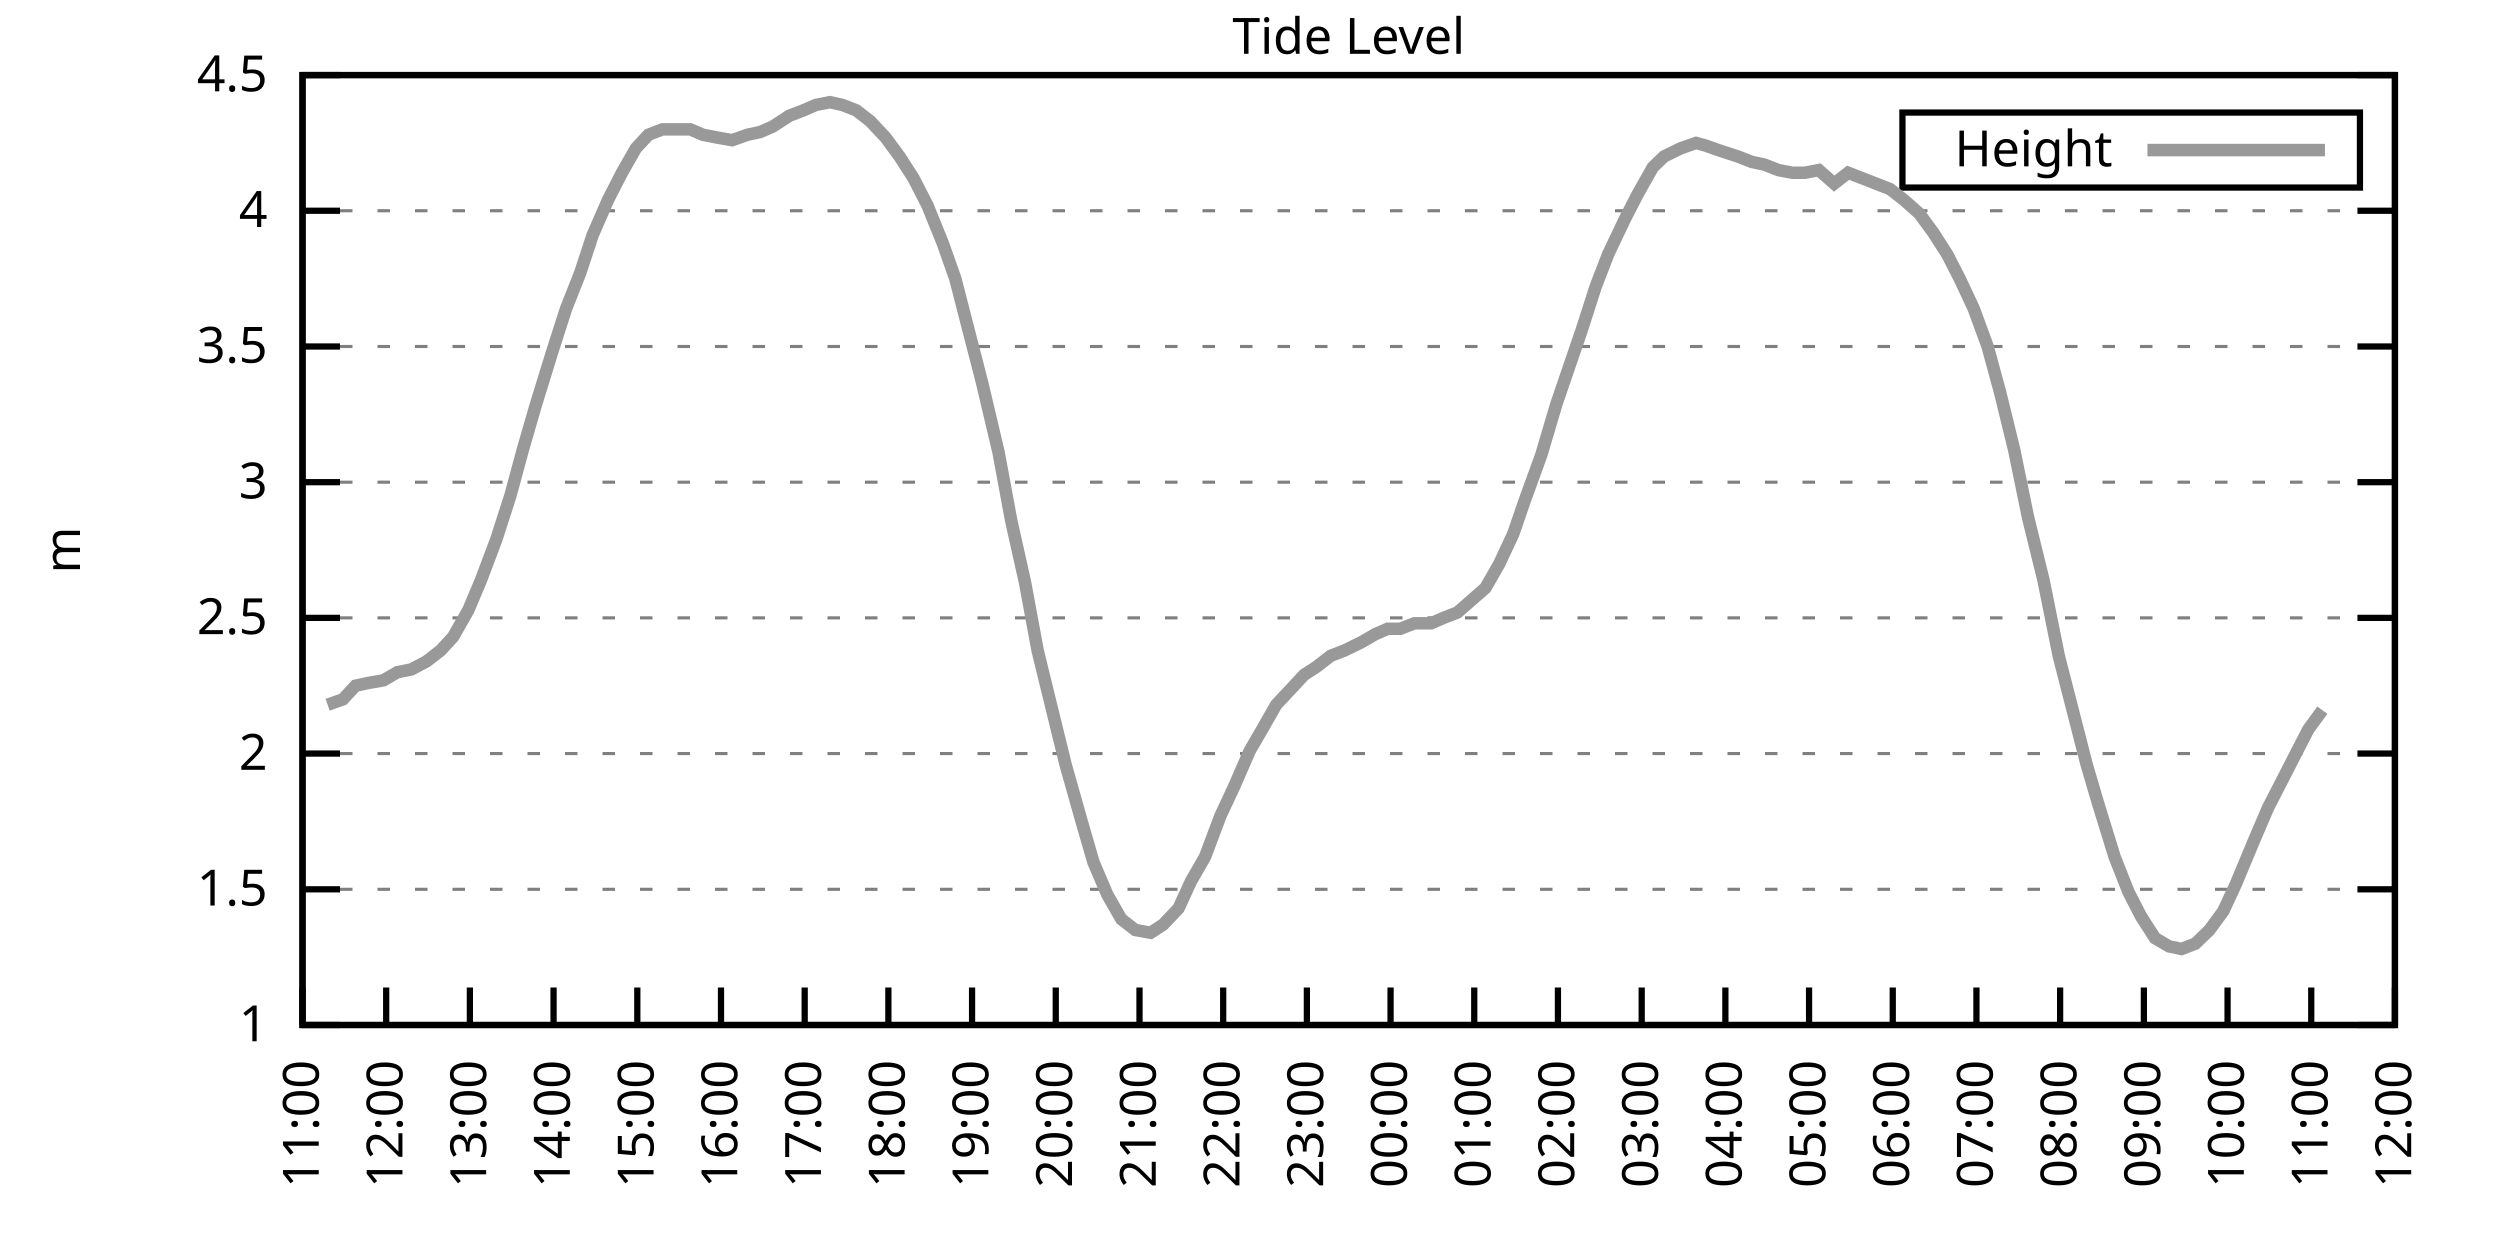
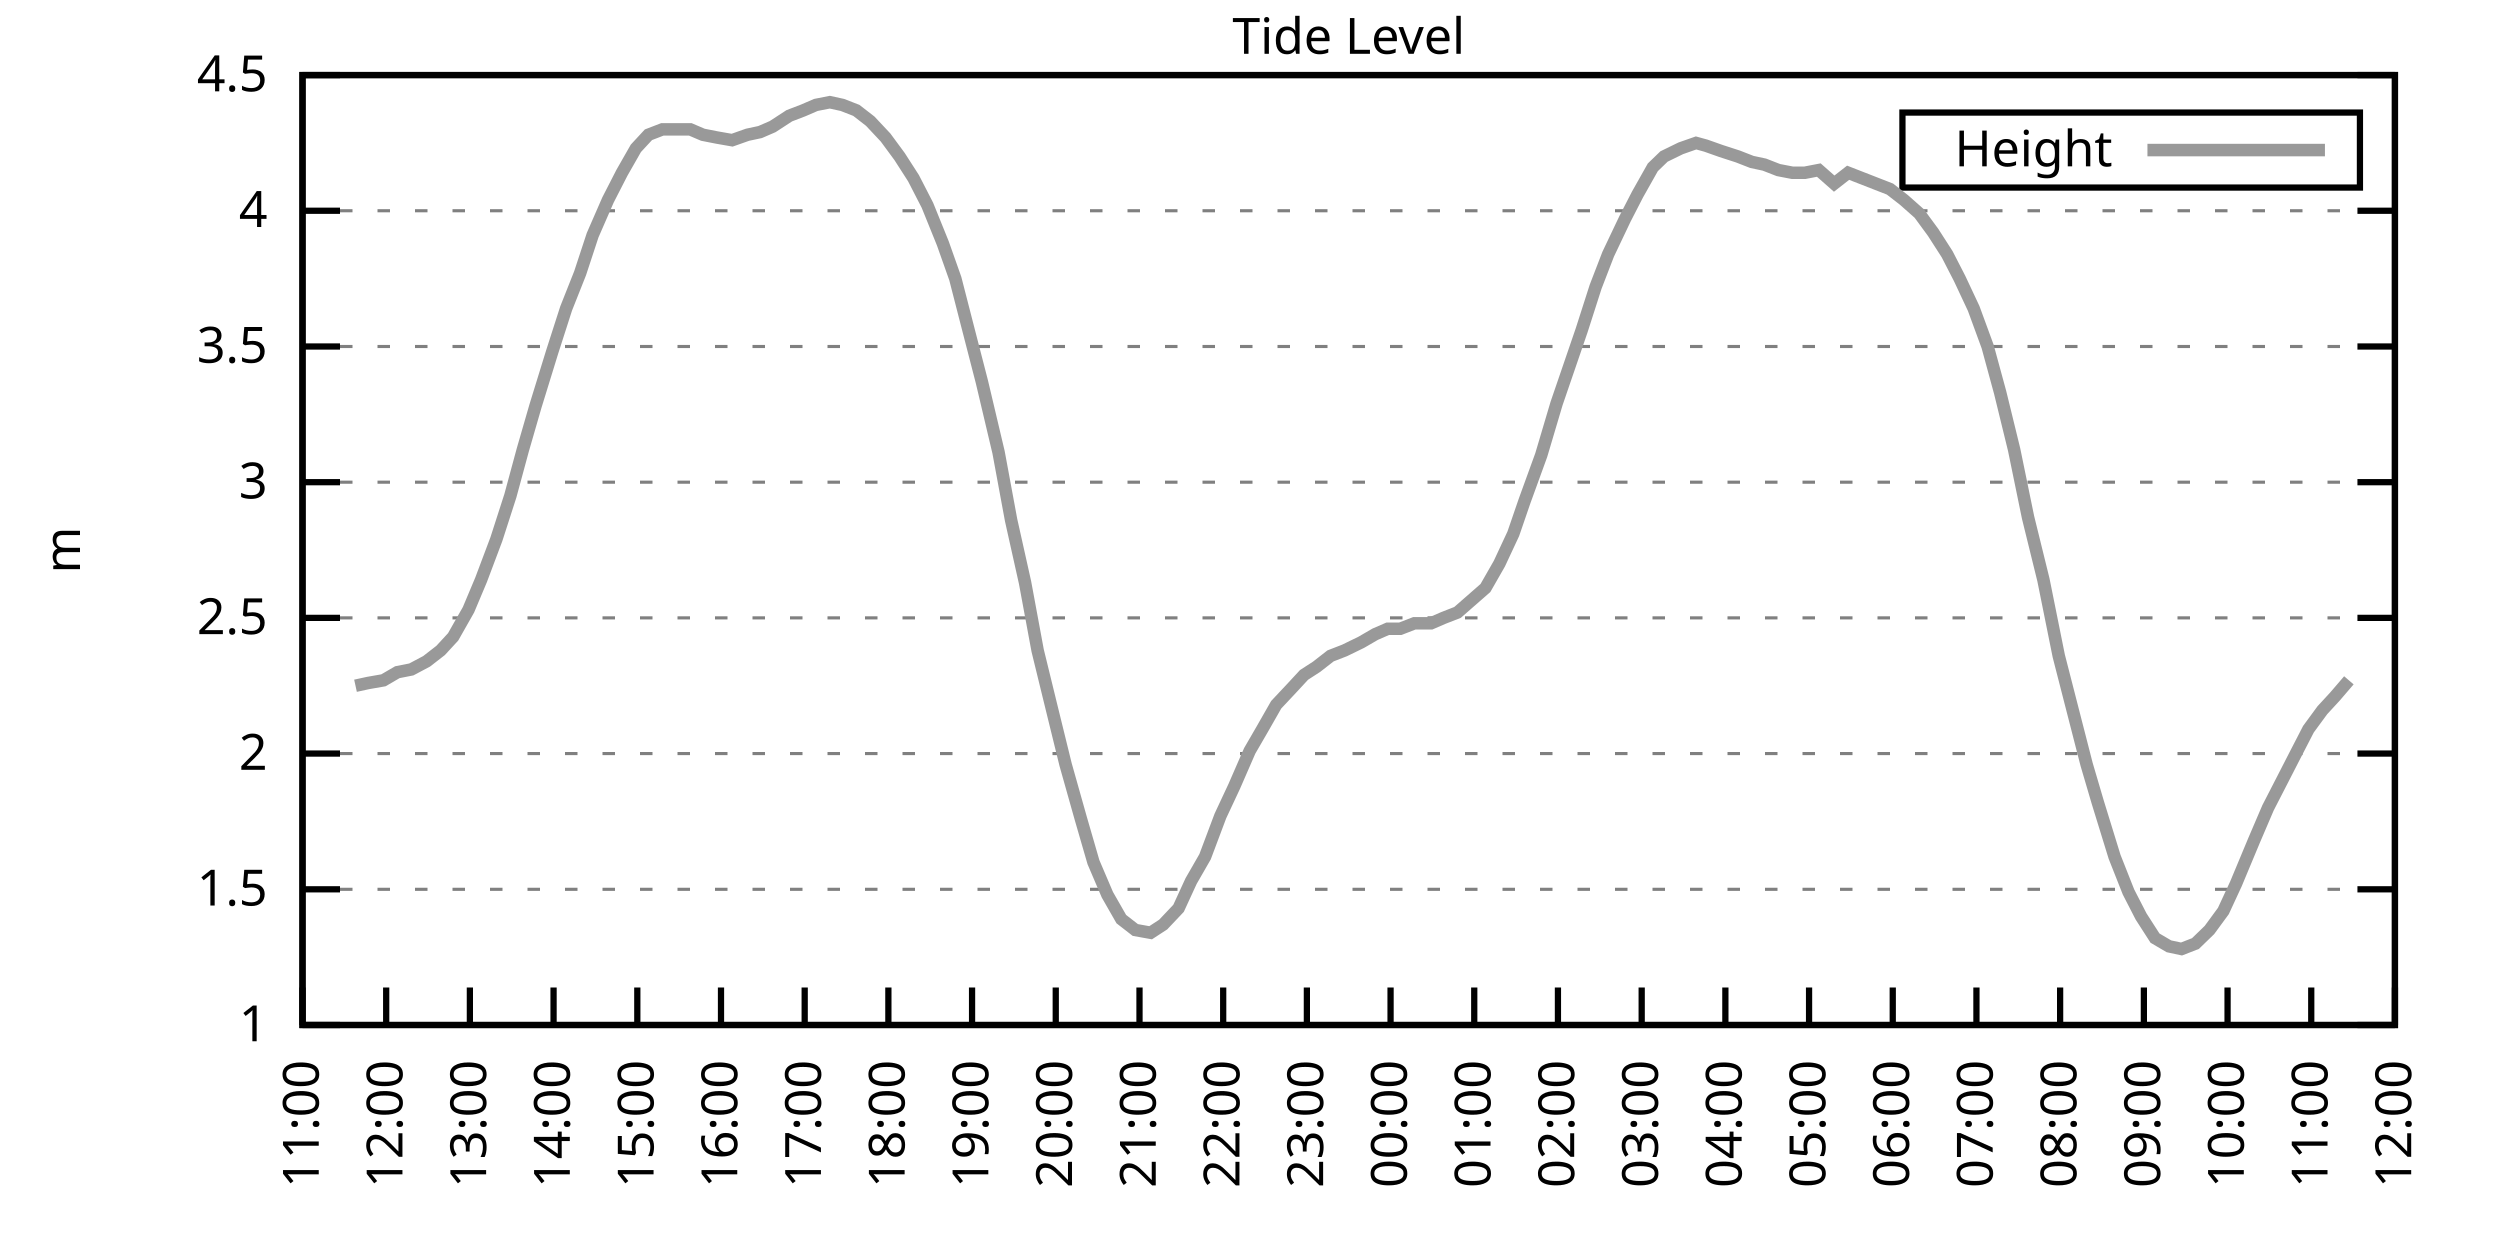
<svg xmlns="http://www.w3.org/2000/svg" xmlns:xlink="http://www.w3.org/1999/xlink" width="400" height="200" viewBox="0 0 400 200">
  <g id="gnuplot_canvas">
    <rect x="0" y="0" width="400" height="200" fill="none" />
    <defs>
      <circle id="gpDot" r="0.5" stroke-width="0.5" stroke="currentColor" />
      <path id="gpPt0" stroke-width="0.333" stroke="currentColor" d="M-1,0 h2 M0,-1 v2" />
      <path id="gpPt1" stroke-width="0.333" stroke="currentColor" d="M-1,-1 L1,1 M1,-1 L-1,1" />
      <path id="gpPt2" stroke-width="0.333" stroke="currentColor" d="M-1,0 L1,0 M0,-1 L0,1 M-1,-1 L1,1 M-1,1 L1,-1" />
      <rect id="gpPt3" stroke-width="0.333" stroke="currentColor" x="-1" y="-1" width="2" height="2" />
      <rect id="gpPt4" stroke-width="0.333" stroke="currentColor" fill="currentColor" x="-1" y="-1" width="2" height="2" />
      <circle id="gpPt5" stroke-width="0.333" stroke="currentColor" cx="0" cy="0" r="1" />
      <use xlink:href="#gpPt5" id="gpPt6" fill="currentColor" stroke="none" />
      <path id="gpPt7" stroke-width="0.333" stroke="currentColor" d="M0,-1.33 L-1.33,0.67 L1.33,0.67 z" />
      <use xlink:href="#gpPt7" id="gpPt8" fill="currentColor" stroke="none" />
      <use xlink:href="#gpPt7" id="gpPt9" stroke="currentColor" transform="rotate(180)" />
      <use xlink:href="#gpPt9" id="gpPt10" fill="currentColor" stroke="none" />
      <use xlink:href="#gpPt3" id="gpPt11" stroke="currentColor" transform="rotate(45)" />
      <use xlink:href="#gpPt11" id="gpPt12" fill="currentColor" stroke="none" />
      <path id="gpPt13" stroke-width="0.333" stroke="currentColor" d="M0,1.330 L1.265,0.411 L0.782,-1.067 L-0.782,-1.076 L-1.265,0.411 z" />
      <use xlink:href="#gpPt13" id="gpPt14" fill="currentColor" stroke="none" />
      <filter id="textbox" filterUnits="objectBoundingBox" x="0" y="0" height="1" width="1">
        <feFlood flood-color="white" flood-opacity="1" result="bgnd" />
        <feComposite in="SourceGraphic" in2="bgnd" operator="atop" />
      </filter>
      <filter id="greybox" filterUnits="objectBoundingBox" x="0" y="0" height="1" width="1">
        <feFlood flood-color="lightgrey" flood-opacity="1" result="grey" />
        <feComposite in="SourceGraphic" in2="grey" operator="atop" />
      </filter>
    </defs>
    <g fill="none" color="white" stroke="currentColor" stroke-width="1.00" stroke-linecap="butt" stroke-linejoin="miter">
</g>
    <g fill="none" color="black" stroke="currentColor" stroke-width="1.00" stroke-linecap="butt" stroke-linejoin="miter">
      <g stroke="none" shape-rendering="crispEdges">
        <polygon fill="rgb(255, 255, 255)" points="48.40,164.00 383.18,164.00 383.18,12.02 48.40,12.02 " />
      </g>
    </g>
    <g fill="none" color="black" stroke="currentColor" stroke-width="1.00" stroke-linecap="butt" stroke-linejoin="miter">
</g>
    <g fill="none" color="black" stroke="black" stroke-width="0.50" stroke-linecap="butt" stroke-linejoin="miter">
</g>
    <g fill="none" color="gray" stroke="currentColor" stroke-width="0.50" stroke-linecap="butt" stroke-linejoin="miter">
      <path stroke="gray" stroke-dasharray="2,4" class="gridline" d="M48.40,164.00 L383.19,164.00  " />
    </g>
    <g fill="none" color="gray" stroke="gray" stroke-width="1.00" stroke-linecap="butt" stroke-linejoin="miter">
</g>
    <g fill="none" color="black" stroke="currentColor" stroke-width="1.00" stroke-linecap="butt" stroke-linejoin="miter">
      <path stroke="black" d="M48.40,164.00 L54.40,164.00 M383.19,164.00 L377.19,164.00  " />
      <g transform="translate(42.80,166.60)" stroke="none" fill="black" font-family="Sans" font-size="8.00" text-anchor="end">
        <text>
          <tspan font-family="Sans"> 1</tspan>
        </text>
      </g>
    </g>
    <g fill="none" color="black" stroke="currentColor" stroke-width="1.00" stroke-linecap="butt" stroke-linejoin="miter">
</g>
    <g fill="none" color="black" stroke="black" stroke-width="0.50" stroke-linecap="butt" stroke-linejoin="miter">
</g>
    <g fill="none" color="gray" stroke="currentColor" stroke-width="0.50" stroke-linecap="butt" stroke-linejoin="miter">
      <path stroke="gray" stroke-dasharray="2,4" class="gridline" d="M48.40,142.29 L383.19,142.29  " />
    </g>
    <g fill="none" color="gray" stroke="gray" stroke-width="1.00" stroke-linecap="butt" stroke-linejoin="miter">
</g>
    <g fill="none" color="black" stroke="currentColor" stroke-width="1.00" stroke-linecap="butt" stroke-linejoin="miter">
      <path stroke="black" d="M48.40,142.29 L54.40,142.29 M383.19,142.29 L377.19,142.29  " />
      <g transform="translate(42.80,144.89)" stroke="none" fill="black" font-family="Sans" font-size="8.00" text-anchor="end">
        <text>
          <tspan font-family="Sans"> 1.5</tspan>
        </text>
      </g>
    </g>
    <g fill="none" color="black" stroke="currentColor" stroke-width="1.00" stroke-linecap="butt" stroke-linejoin="miter">
</g>
    <g fill="none" color="black" stroke="black" stroke-width="0.50" stroke-linecap="butt" stroke-linejoin="miter">
</g>
    <g fill="none" color="gray" stroke="currentColor" stroke-width="0.50" stroke-linecap="butt" stroke-linejoin="miter">
      <path stroke="gray" stroke-dasharray="2,4" class="gridline" d="M48.40,120.57 L383.19,120.57  " />
    </g>
    <g fill="none" color="gray" stroke="gray" stroke-width="1.00" stroke-linecap="butt" stroke-linejoin="miter">
</g>
    <g fill="none" color="black" stroke="currentColor" stroke-width="1.00" stroke-linecap="butt" stroke-linejoin="miter">
      <path stroke="black" d="M48.40,120.57 L54.40,120.57 M383.19,120.57 L377.19,120.57  " />
      <g transform="translate(42.80,123.17)" stroke="none" fill="black" font-family="Sans" font-size="8.00" text-anchor="end">
        <text>
          <tspan font-family="Sans"> 2</tspan>
        </text>
      </g>
    </g>
    <g fill="none" color="black" stroke="currentColor" stroke-width="1.00" stroke-linecap="butt" stroke-linejoin="miter">
</g>
    <g fill="none" color="black" stroke="black" stroke-width="0.50" stroke-linecap="butt" stroke-linejoin="miter">
</g>
    <g fill="none" color="gray" stroke="currentColor" stroke-width="0.50" stroke-linecap="butt" stroke-linejoin="miter">
      <path stroke="gray" stroke-dasharray="2,4" class="gridline" d="M48.40,98.86 L383.19,98.86  " />
    </g>
    <g fill="none" color="gray" stroke="gray" stroke-width="1.00" stroke-linecap="butt" stroke-linejoin="miter">
</g>
    <g fill="none" color="black" stroke="currentColor" stroke-width="1.00" stroke-linecap="butt" stroke-linejoin="miter">
      <path stroke="black" d="M48.40,98.86 L54.40,98.86 M383.19,98.86 L377.19,98.86  " />
      <g transform="translate(42.80,101.46)" stroke="none" fill="black" font-family="Sans" font-size="8.00" text-anchor="end">
        <text>
          <tspan font-family="Sans"> 2.5</tspan>
        </text>
      </g>
    </g>
    <g fill="none" color="black" stroke="currentColor" stroke-width="1.00" stroke-linecap="butt" stroke-linejoin="miter">
</g>
    <g fill="none" color="black" stroke="black" stroke-width="0.50" stroke-linecap="butt" stroke-linejoin="miter">
</g>
    <g fill="none" color="gray" stroke="currentColor" stroke-width="0.50" stroke-linecap="butt" stroke-linejoin="miter">
      <path stroke="gray" stroke-dasharray="2,4" class="gridline" d="M48.40,77.15 L383.19,77.15  " />
    </g>
    <g fill="none" color="gray" stroke="gray" stroke-width="1.00" stroke-linecap="butt" stroke-linejoin="miter">
</g>
    <g fill="none" color="black" stroke="currentColor" stroke-width="1.00" stroke-linecap="butt" stroke-linejoin="miter">
      <path stroke="black" d="M48.40,77.15 L54.40,77.15 M383.19,77.15 L377.19,77.15  " />
      <g transform="translate(42.80,79.75)" stroke="none" fill="black" font-family="Sans" font-size="8.00" text-anchor="end">
        <text>
          <tspan font-family="Sans"> 3</tspan>
        </text>
      </g>
    </g>
    <g fill="none" color="black" stroke="currentColor" stroke-width="1.00" stroke-linecap="butt" stroke-linejoin="miter">
</g>
    <g fill="none" color="black" stroke="black" stroke-width="0.50" stroke-linecap="butt" stroke-linejoin="miter">
</g>
    <g fill="none" color="gray" stroke="currentColor" stroke-width="0.50" stroke-linecap="butt" stroke-linejoin="miter">
      <path stroke="gray" stroke-dasharray="2,4" class="gridline" d="M48.40,55.44 L383.19,55.44  " />
    </g>
    <g fill="none" color="gray" stroke="gray" stroke-width="1.00" stroke-linecap="butt" stroke-linejoin="miter">
</g>
    <g fill="none" color="black" stroke="currentColor" stroke-width="1.00" stroke-linecap="butt" stroke-linejoin="miter">
      <path stroke="black" d="M48.40,55.44 L54.40,55.44 M383.19,55.44 L377.19,55.44  " />
      <g transform="translate(42.80,58.04)" stroke="none" fill="black" font-family="Sans" font-size="8.00" text-anchor="end">
        <text>
          <tspan font-family="Sans"> 3.5</tspan>
        </text>
      </g>
    </g>
    <g fill="none" color="black" stroke="currentColor" stroke-width="1.00" stroke-linecap="butt" stroke-linejoin="miter">
</g>
    <g fill="none" color="black" stroke="black" stroke-width="0.50" stroke-linecap="butt" stroke-linejoin="miter">
</g>
    <g fill="none" color="gray" stroke="currentColor" stroke-width="0.50" stroke-linecap="butt" stroke-linejoin="miter">
      <path stroke="gray" stroke-dasharray="2,4" class="gridline" d="M48.40,33.72 L383.19,33.72  " />
    </g>
    <g fill="none" color="gray" stroke="gray" stroke-width="1.00" stroke-linecap="butt" stroke-linejoin="miter">
</g>
    <g fill="none" color="black" stroke="currentColor" stroke-width="1.00" stroke-linecap="butt" stroke-linejoin="miter">
      <path stroke="black" d="M48.40,33.72 L54.40,33.72 M383.19,33.72 L377.19,33.72  " />
      <g transform="translate(42.80,36.32)" stroke="none" fill="black" font-family="Sans" font-size="8.00" text-anchor="end">
        <text>
          <tspan font-family="Sans"> 4</tspan>
        </text>
      </g>
    </g>
    <g fill="none" color="black" stroke="currentColor" stroke-width="1.00" stroke-linecap="butt" stroke-linejoin="miter">
</g>
    <g fill="none" color="black" stroke="black" stroke-width="0.50" stroke-linecap="butt" stroke-linejoin="miter">
</g>
    <g fill="none" color="gray" stroke="currentColor" stroke-width="0.50" stroke-linecap="butt" stroke-linejoin="miter">
      <path stroke="gray" stroke-dasharray="2,4" class="gridline" d="M48.40,12.01 L383.19,12.01  " />
    </g>
    <g fill="none" color="gray" stroke="gray" stroke-width="1.00" stroke-linecap="butt" stroke-linejoin="miter">
</g>
    <g fill="none" color="black" stroke="currentColor" stroke-width="1.00" stroke-linecap="butt" stroke-linejoin="miter">
      <path stroke="black" d="M48.40,12.01 L54.40,12.01 M383.19,12.01 L377.19,12.01  " />
      <g transform="translate(42.80,14.61)" stroke="none" fill="black" font-family="Sans" font-size="8.00" text-anchor="end">
        <text>
          <tspan font-family="Sans"> 4.5</tspan>
        </text>
      </g>
    </g>
    <g fill="none" color="black" stroke="currentColor" stroke-width="1.00" stroke-linecap="butt" stroke-linejoin="miter">
      <path stroke="black" d="M48.40,164.00 L48.40,158.00  " />
      <g transform="translate(51.00,169.60) rotate(270.00)" stroke="none" fill="black" font-family="Sans" font-size="8.00" text-anchor="end">
        <text>
          <tspan font-family="Sans">11:00</tspan>
        </text>
      </g>
    </g>
    <g fill="none" color="black" stroke="currentColor" stroke-width="1.00" stroke-linecap="butt" stroke-linejoin="miter">
      <path stroke="black" d="M61.79,164.00 L61.79,158.00  " />
      <g transform="translate(64.39,169.60) rotate(270.00)" stroke="none" fill="black" font-family="Sans" font-size="8.00" text-anchor="end">
        <text>
          <tspan font-family="Sans">12:00</tspan>
        </text>
      </g>
    </g>
    <g fill="none" color="black" stroke="currentColor" stroke-width="1.00" stroke-linecap="butt" stroke-linejoin="miter">
      <path stroke="black" d="M75.18,164.00 L75.18,158.00  " />
      <g transform="translate(77.78,169.60) rotate(270.00)" stroke="none" fill="black" font-family="Sans" font-size="8.00" text-anchor="end">
        <text>
          <tspan font-family="Sans">13:00</tspan>
        </text>
      </g>
    </g>
    <g fill="none" color="black" stroke="currentColor" stroke-width="1.00" stroke-linecap="butt" stroke-linejoin="miter">
      <path stroke="black" d="M88.57,164.00 L88.57,158.00  " />
      <g transform="translate(91.17,169.60) rotate(270.00)" stroke="none" fill="black" font-family="Sans" font-size="8.00" text-anchor="end">
        <text>
          <tspan font-family="Sans">14:00</tspan>
        </text>
      </g>
    </g>
    <g fill="none" color="black" stroke="currentColor" stroke-width="1.00" stroke-linecap="butt" stroke-linejoin="miter">
      <path stroke="black" d="M101.97,164.00 L101.97,158.00  " />
      <g transform="translate(104.57,169.60) rotate(270.00)" stroke="none" fill="black" font-family="Sans" font-size="8.00" text-anchor="end">
        <text>
          <tspan font-family="Sans">15:00</tspan>
        </text>
      </g>
    </g>
    <g fill="none" color="black" stroke="currentColor" stroke-width="1.00" stroke-linecap="butt" stroke-linejoin="miter">
      <path stroke="black" d="M115.36,164.00 L115.36,158.00  " />
      <g transform="translate(117.96,169.60) rotate(270.00)" stroke="none" fill="black" font-family="Sans" font-size="8.00" text-anchor="end">
        <text>
          <tspan font-family="Sans">16:00</tspan>
        </text>
      </g>
    </g>
    <g fill="none" color="black" stroke="currentColor" stroke-width="1.00" stroke-linecap="butt" stroke-linejoin="miter">
      <path stroke="black" d="M128.75,164.00 L128.75,158.00  " />
      <g transform="translate(131.35,169.60) rotate(270.00)" stroke="none" fill="black" font-family="Sans" font-size="8.00" text-anchor="end">
        <text>
          <tspan font-family="Sans">17:00</tspan>
        </text>
      </g>
    </g>
    <g fill="none" color="black" stroke="currentColor" stroke-width="1.00" stroke-linecap="butt" stroke-linejoin="miter">
      <path stroke="black" d="M142.14,164.00 L142.14,158.00  " />
      <g transform="translate(144.74,169.60) rotate(270.00)" stroke="none" fill="black" font-family="Sans" font-size="8.00" text-anchor="end">
        <text>
          <tspan font-family="Sans">18:00</tspan>
        </text>
      </g>
    </g>
    <g fill="none" color="black" stroke="currentColor" stroke-width="1.00" stroke-linecap="butt" stroke-linejoin="miter">
      <path stroke="black" d="M155.53,164.00 L155.53,158.00  " />
      <g transform="translate(158.13,169.60) rotate(270.00)" stroke="none" fill="black" font-family="Sans" font-size="8.00" text-anchor="end">
        <text>
          <tspan font-family="Sans">19:00</tspan>
        </text>
      </g>
    </g>
    <g fill="none" color="black" stroke="currentColor" stroke-width="1.00" stroke-linecap="butt" stroke-linejoin="miter">
      <path stroke="black" d="M168.92,164.00 L168.92,158.00  " />
      <g transform="translate(171.52,169.60) rotate(270.00)" stroke="none" fill="black" font-family="Sans" font-size="8.00" text-anchor="end">
        <text>
          <tspan font-family="Sans">20:00</tspan>
        </text>
      </g>
    </g>
    <g fill="none" color="black" stroke="currentColor" stroke-width="1.00" stroke-linecap="butt" stroke-linejoin="miter">
      <path stroke="black" d="M182.32,164.00 L182.32,158.00  " />
      <g transform="translate(184.92,169.60) rotate(270.00)" stroke="none" fill="black" font-family="Sans" font-size="8.00" text-anchor="end">
        <text>
          <tspan font-family="Sans">21:00</tspan>
        </text>
      </g>
    </g>
    <g fill="none" color="black" stroke="currentColor" stroke-width="1.00" stroke-linecap="butt" stroke-linejoin="miter">
      <path stroke="black" d="M195.71,164.00 L195.71,158.00  " />
      <g transform="translate(198.31,169.60) rotate(270.00)" stroke="none" fill="black" font-family="Sans" font-size="8.00" text-anchor="end">
        <text>
          <tspan font-family="Sans">22:00</tspan>
        </text>
      </g>
    </g>
    <g fill="none" color="black" stroke="currentColor" stroke-width="1.00" stroke-linecap="butt" stroke-linejoin="miter">
      <path stroke="black" d="M209.10,164.00 L209.10,158.00  " />
      <g transform="translate(211.70,169.60) rotate(270.00)" stroke="none" fill="black" font-family="Sans" font-size="8.00" text-anchor="end">
        <text>
          <tspan font-family="Sans">23:00</tspan>
        </text>
      </g>
    </g>
    <g fill="none" color="black" stroke="currentColor" stroke-width="1.00" stroke-linecap="butt" stroke-linejoin="miter">
      <path stroke="black" d="M222.49,164.00 L222.49,158.00  " />
      <g transform="translate(225.09,169.60) rotate(270.00)" stroke="none" fill="black" font-family="Sans" font-size="8.00" text-anchor="end">
        <text>
          <tspan font-family="Sans">00:00</tspan>
        </text>
      </g>
    </g>
    <g fill="none" color="black" stroke="currentColor" stroke-width="1.00" stroke-linecap="butt" stroke-linejoin="miter">
      <path stroke="black" d="M235.88,164.00 L235.88,158.00  " />
      <g transform="translate(238.48,169.60) rotate(270.00)" stroke="none" fill="black" font-family="Sans" font-size="8.00" text-anchor="end">
        <text>
          <tspan font-family="Sans">01:00</tspan>
        </text>
      </g>
    </g>
    <g fill="none" color="black" stroke="currentColor" stroke-width="1.00" stroke-linecap="butt" stroke-linejoin="miter">
      <path stroke="black" d="M249.27,164.00 L249.27,158.00  " />
      <g transform="translate(251.87,169.60) rotate(270.00)" stroke="none" fill="black" font-family="Sans" font-size="8.00" text-anchor="end">
        <text>
          <tspan font-family="Sans">02:00</tspan>
        </text>
      </g>
    </g>
    <g fill="none" color="black" stroke="currentColor" stroke-width="1.00" stroke-linecap="butt" stroke-linejoin="miter">
      <path stroke="black" d="M262.67,164.00 L262.67,158.00  " />
      <g transform="translate(265.27,169.60) rotate(270.00)" stroke="none" fill="black" font-family="Sans" font-size="8.00" text-anchor="end">
        <text>
          <tspan font-family="Sans">03:00</tspan>
        </text>
      </g>
    </g>
    <g fill="none" color="black" stroke="currentColor" stroke-width="1.00" stroke-linecap="butt" stroke-linejoin="miter">
      <path stroke="black" d="M276.06,164.00 L276.06,158.00  " />
      <g transform="translate(278.66,169.60) rotate(270.00)" stroke="none" fill="black" font-family="Sans" font-size="8.00" text-anchor="end">
        <text>
          <tspan font-family="Sans">04:00</tspan>
        </text>
      </g>
    </g>
    <g fill="none" color="black" stroke="currentColor" stroke-width="1.00" stroke-linecap="butt" stroke-linejoin="miter">
      <path stroke="black" d="M289.45,164.00 L289.45,158.00  " />
      <g transform="translate(292.05,169.60) rotate(270.00)" stroke="none" fill="black" font-family="Sans" font-size="8.00" text-anchor="end">
        <text>
          <tspan font-family="Sans">05:00</tspan>
        </text>
      </g>
    </g>
    <g fill="none" color="black" stroke="currentColor" stroke-width="1.00" stroke-linecap="butt" stroke-linejoin="miter">
      <path stroke="black" d="M302.84,164.00 L302.84,158.00  " />
      <g transform="translate(305.44,169.60) rotate(270.00)" stroke="none" fill="black" font-family="Sans" font-size="8.00" text-anchor="end">
        <text>
          <tspan font-family="Sans">06:00</tspan>
        </text>
      </g>
    </g>
    <g fill="none" color="black" stroke="currentColor" stroke-width="1.00" stroke-linecap="butt" stroke-linejoin="miter">
      <path stroke="black" d="M316.23,164.00 L316.23,158.00  " />
      <g transform="translate(318.83,169.60) rotate(270.00)" stroke="none" fill="black" font-family="Sans" font-size="8.00" text-anchor="end">
        <text>
          <tspan font-family="Sans">07:00</tspan>
        </text>
      </g>
    </g>
    <g fill="none" color="black" stroke="currentColor" stroke-width="1.00" stroke-linecap="butt" stroke-linejoin="miter">
      <path stroke="black" d="M329.62,164.00 L329.62,158.00  " />
      <g transform="translate(332.22,169.60) rotate(270.00)" stroke="none" fill="black" font-family="Sans" font-size="8.00" text-anchor="end">
        <text>
          <tspan font-family="Sans">08:00</tspan>
        </text>
      </g>
    </g>
    <g fill="none" color="black" stroke="currentColor" stroke-width="1.00" stroke-linecap="butt" stroke-linejoin="miter">
      <path stroke="black" d="M343.02,164.00 L343.02,158.00  " />
      <g transform="translate(345.62,169.60) rotate(270.00)" stroke="none" fill="black" font-family="Sans" font-size="8.00" text-anchor="end">
        <text>
          <tspan font-family="Sans">09:00</tspan>
        </text>
      </g>
    </g>
    <g fill="none" color="black" stroke="currentColor" stroke-width="1.00" stroke-linecap="butt" stroke-linejoin="miter">
      <path stroke="black" d="M356.41,164.00 L356.41,158.00  " />
      <g transform="translate(359.01,169.60) rotate(270.00)" stroke="none" fill="black" font-family="Sans" font-size="8.00" text-anchor="end">
        <text>
          <tspan font-family="Sans">10:00</tspan>
        </text>
      </g>
    </g>
    <g fill="none" color="black" stroke="currentColor" stroke-width="1.00" stroke-linecap="butt" stroke-linejoin="miter">
      <path stroke="black" d="M369.80,164.00 L369.80,158.00  " />
      <g transform="translate(372.40,169.60) rotate(270.00)" stroke="none" fill="black" font-family="Sans" font-size="8.00" text-anchor="end">
        <text>
          <tspan font-family="Sans">11:00</tspan>
        </text>
      </g>
    </g>
    <g fill="none" color="black" stroke="currentColor" stroke-width="1.00" stroke-linecap="butt" stroke-linejoin="miter">
      <path stroke="black" d="M383.19,164.00 L383.19,158.00  " />
      <g transform="translate(385.79,169.60) rotate(270.00)" stroke="none" fill="black" font-family="Sans" font-size="8.00" text-anchor="end">
        <text>
          <tspan font-family="Sans">12:00</tspan>
        </text>
      </g>
    </g>
    <g fill="none" color="black" stroke="currentColor" stroke-width="1.00" stroke-linecap="butt" stroke-linejoin="miter">
</g>
    <g fill="none" color="black" stroke="currentColor" stroke-width="1.00" stroke-linecap="butt" stroke-linejoin="miter">
      <path stroke="black" d="M48.40,12.01 L48.40,164.00 L383.19,164.00 L383.19,12.01 L48.40,12.01 Z  " />
    </g>
    <g fill="none" color="black" stroke="currentColor" stroke-width="1.00" stroke-linecap="butt" stroke-linejoin="miter">
</g>
    <g fill="none" color="black" stroke="currentColor" stroke-width="1.00" stroke-linecap="butt" stroke-linejoin="miter">
      <path stroke="black" d="M304.39,30.01 L304.39,18.01 L377.59,18.01 L377.59,30.01 L304.39,30.01 Z  " />
    </g>
    <g id="Tide_level_plot_1">
      <g fill="none" color="white" stroke="black" stroke-width="2.00" stroke-linecap="butt" stroke-linejoin="miter">
</g>
      <g fill="none" color="black" stroke="currentColor" stroke-width="2.00" stroke-linecap="butt" stroke-linejoin="miter">
        <g transform="translate(337.99,26.61)" stroke="none" fill="black" font-family="Sans" font-size="8.00" text-anchor="end">
          <text>
            <tspan font-family="Sans">Height</tspan>
          </text>
        </g>
      </g>
      <g fill="none" color="black" stroke="currentColor" stroke-width="2.00" stroke-linecap="butt" stroke-linejoin="miter">
-         <path stroke="rgb(153, 153, 153)" d="M343.59,24.01 L371.99,24.01 M52.42,112.76 L54.87,111.89 L56.88,109.72 L58.89,109.28 L61.35,108.85 L63.58,107.55   L65.81,107.11 L68.26,105.81 L70.50,104.07 L72.50,101.90 L74.96,97.56 L76.97,92.78 L79.42,86.27 L81.66,79.32   L83.66,71.94 L85.67,64.99 L88.35,56.30 L90.58,49.36 L92.82,43.71 L94.82,37.63 L97.28,31.99 L99.51,27.64   L101.74,23.73 L103.75,21.56 L105.98,20.70 L107.99,20.70 L110.45,20.70 L112.46,21.56 L114.69,22.00 L117.14,22.43   L119.60,21.56 L121.61,21.13 L123.62,20.26 L126.29,18.52 L128.53,17.66 L130.54,16.79 L132.77,16.35 L134.78,16.79   L137.01,17.66 L139.24,19.39 L141.69,22.00 L143.93,25.04 L146.16,28.51 L148.39,32.85 L150.85,38.93 L152.85,44.58   L154.86,52.40 L157.10,61.08 L159.77,72.37 L161.78,83.23 L164.01,93.22 L166.02,104.07 L168.25,113.19 L170.49,122.31   L172.94,131.00 L174.95,137.94 L177.18,143.16 L179.41,147.06 L181.65,148.80 L184.10,149.24 L186.11,147.93 L188.57,145.33   L190.57,140.98 L192.81,137.08 L195.26,130.56 L197.49,125.79 L199.95,120.14 L201.96,116.67 L204.19,112.76 L206.64,110.15   L208.65,107.98 L210.66,106.68 L212.89,104.94 L215.13,104.07 L217.80,102.77 L220.04,101.47 L222.04,100.60 L224.05,100.60   L226.29,99.73 L228.96,99.73 L230.97,98.86 L233.20,97.99 L237.67,94.08 L239.90,90.18 L242.13,85.40 L243.92,80.19   L246.60,72.81 L249.05,64.56 L250.84,59.34 L253.07,52.83 L255.30,45.88 L257.31,40.67 L259.99,35.03 L262.00,31.12   L264.45,26.77 L266.24,25.04 L268.92,23.73 L271.37,22.87 L272.93,23.30 L275.39,24.17 L278.07,25.04 L280.30,25.91   L282.31,26.34 L284.54,27.21 L286.77,27.64 L288.78,27.64 L291.01,27.21 L293.47,29.38 L295.70,27.64 L297.93,28.51   L300.16,29.38 L302.39,30.25 L304.63,31.99 L307.08,34.16 L309.31,37.20 L311.54,40.67 L313.55,44.58 L315.79,49.36   L318.02,55.44 L320.03,62.82 L322.26,71.94 L324.49,82.79 L326.95,92.78 L329.40,104.94 L331.63,113.63 L333.86,122.31   L335.65,128.39 L338.33,137.08 L340.56,142.72 L342.57,146.63 L344.80,150.10 L347.03,151.41 L349.04,151.84 L351.27,150.97   L353.51,148.80 L355.74,145.76 L357.75,141.42 L360.65,134.47 L362.88,129.26 L365.11,124.92 L367.34,120.57 L369.35,116.67   L371.58,113.63  " />
+         <path stroke="rgb(153, 153, 153)" d="M343.59,24.01 L371.99,24.01 M56.88,109.72 L58.89,109.28 L61.35,108.85 L63.58,107.55 L65.81,107.11 L68.26,105.81   L70.50,104.07 L72.50,101.90 L74.96,97.56 L76.97,92.78 L79.42,86.27 L81.66,79.32 L83.66,71.94 L85.67,64.99   L88.35,56.30 L90.58,49.36 L92.82,43.71 L94.82,37.63 L97.28,31.99 L99.51,27.64 L101.74,23.73 L103.75,21.56   L105.98,20.70 L107.99,20.70 L110.45,20.70 L112.46,21.56 L114.69,22.00 L117.14,22.43 L119.60,21.56 L121.61,21.13   L123.62,20.26 L126.29,18.52 L128.53,17.66 L130.54,16.79 L132.77,16.35 L134.78,16.79 L137.01,17.66 L139.24,19.39   L141.69,22.00 L143.93,25.04 L146.16,28.51 L148.39,32.85 L150.85,38.93 L152.85,44.58 L154.86,52.40 L157.10,61.08   L159.77,72.37 L161.78,83.23 L164.01,93.22 L166.02,104.07 L168.25,113.19 L170.49,122.31 L172.94,131.00 L174.95,137.94   L177.18,143.16 L179.41,147.06 L181.65,148.80 L184.10,149.24 L186.11,147.93 L188.57,145.33 L190.57,140.98 L192.81,137.08   L195.26,130.56 L197.49,125.79 L199.95,120.14 L201.96,116.67 L204.19,112.76 L206.64,110.15 L208.65,107.98 L210.66,106.68   L212.89,104.94 L215.13,104.07 L217.80,102.77 L220.04,101.47 L222.04,100.60 L224.05,100.60 L226.29,99.73 L228.96,99.73   L230.97,98.86 L233.20,97.99 L237.67,94.08 L239.90,90.18 L242.13,85.40 L243.92,80.19 L246.60,72.81 L249.05,64.56   L250.84,59.34 L253.07,52.83 L255.30,45.88 L257.31,40.67 L259.99,35.03 L262.00,31.12 L264.45,26.77 L266.24,25.04   L268.92,23.73 L271.37,22.87 L272.93,23.30 L275.39,24.17 L278.07,25.04 L280.30,25.91 L282.31,26.34 L284.54,27.21   L286.77,27.64 L288.78,27.64 L291.01,27.21 L293.47,29.38 L295.70,27.64 L297.93,28.51 L300.16,29.38 L302.39,30.25   L304.63,31.99 L307.08,34.16 L309.31,37.20 L311.54,40.67 L313.55,44.58 L315.79,49.36 L318.02,55.44 L320.03,62.82   L322.26,71.94 L324.49,82.79 L326.95,92.78 L329.40,104.94 L331.63,113.63 L333.86,122.31 L335.65,128.39 L338.33,137.08   L340.56,142.72 L342.57,146.63 L344.80,150.10 L347.03,151.41 L349.04,151.84 L351.27,150.97 L353.51,148.80 L355.74,145.76   L357.75,141.42 L360.65,134.47 L362.88,129.26 L365.11,124.92 L367.34,120.57 L369.35,116.67 L371.58,113.63 L373.59,111.45   L375.82,108.85  " />
      </g>
    </g>
    <g fill="none" color="black" stroke="currentColor" stroke-width="2.00" stroke-linecap="butt" stroke-linejoin="miter">
</g>
    <g fill="none" color="black" stroke="black" stroke-width="1.00" stroke-linecap="butt" stroke-linejoin="miter">
</g>
    <g fill="none" color="black" stroke="currentColor" stroke-width="1.00" stroke-linecap="butt" stroke-linejoin="miter">
      <path stroke="black" d="M48.40,12.01 L48.40,164.00 L383.19,164.00 L383.19,12.01 L48.40,12.01 Z  " />
      <g transform="translate(12.80,88.01) rotate(270.00)" stroke="none" fill="black" font-family="Sans" font-size="8.00" text-anchor="middle">
        <text>
          <tspan font-family="Sans">m</tspan>
        </text>
      </g>
    </g>
    <g fill="none" color="black" stroke="currentColor" stroke-width="1.00" stroke-linecap="butt" stroke-linejoin="miter">
</g>
    <g fill="none" color="black" stroke="currentColor" stroke-width="1.00" stroke-linecap="butt" stroke-linejoin="miter">
      <g transform="translate(215.79,8.61)" stroke="none" fill="black" font-family="Sans" font-size="8.00" text-anchor="middle">
        <text>
          <tspan font-family="Sans">Tide Level</tspan>
        </text>
      </g>
    </g>
    <g fill="none" color="black" stroke="currentColor" stroke-width="1.00" stroke-linecap="butt" stroke-linejoin="miter">
</g>
  </g>
</svg>
